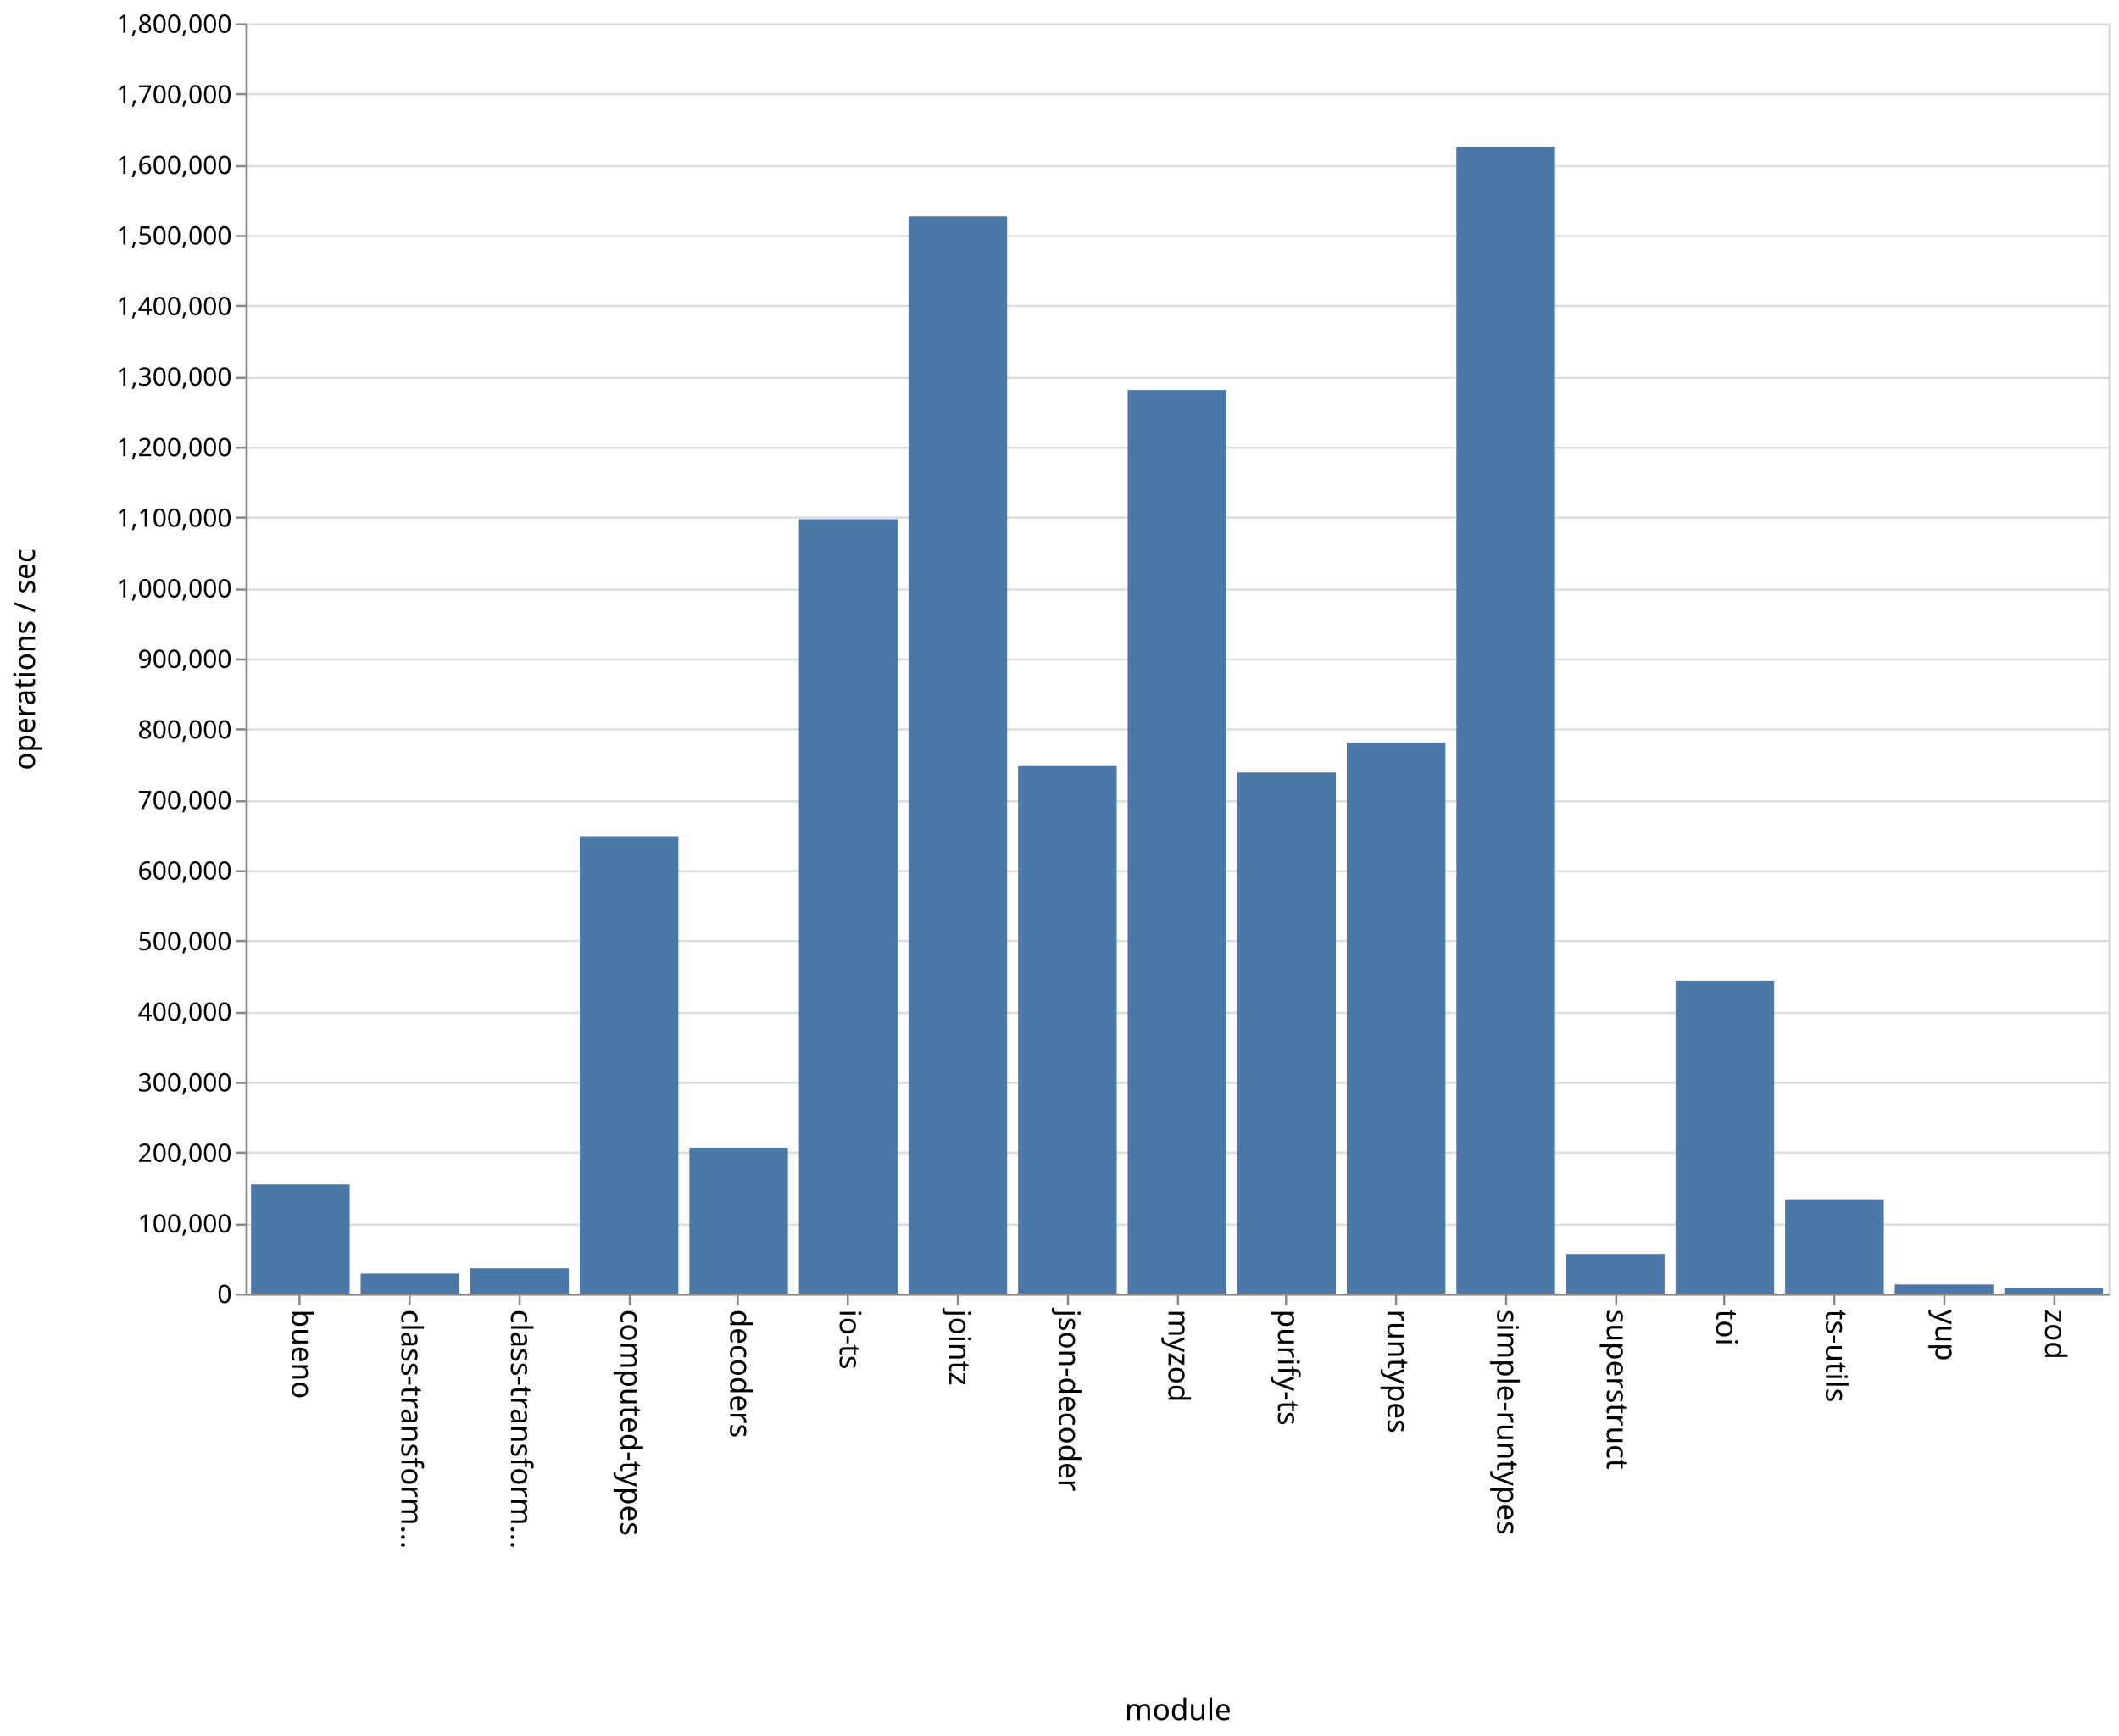
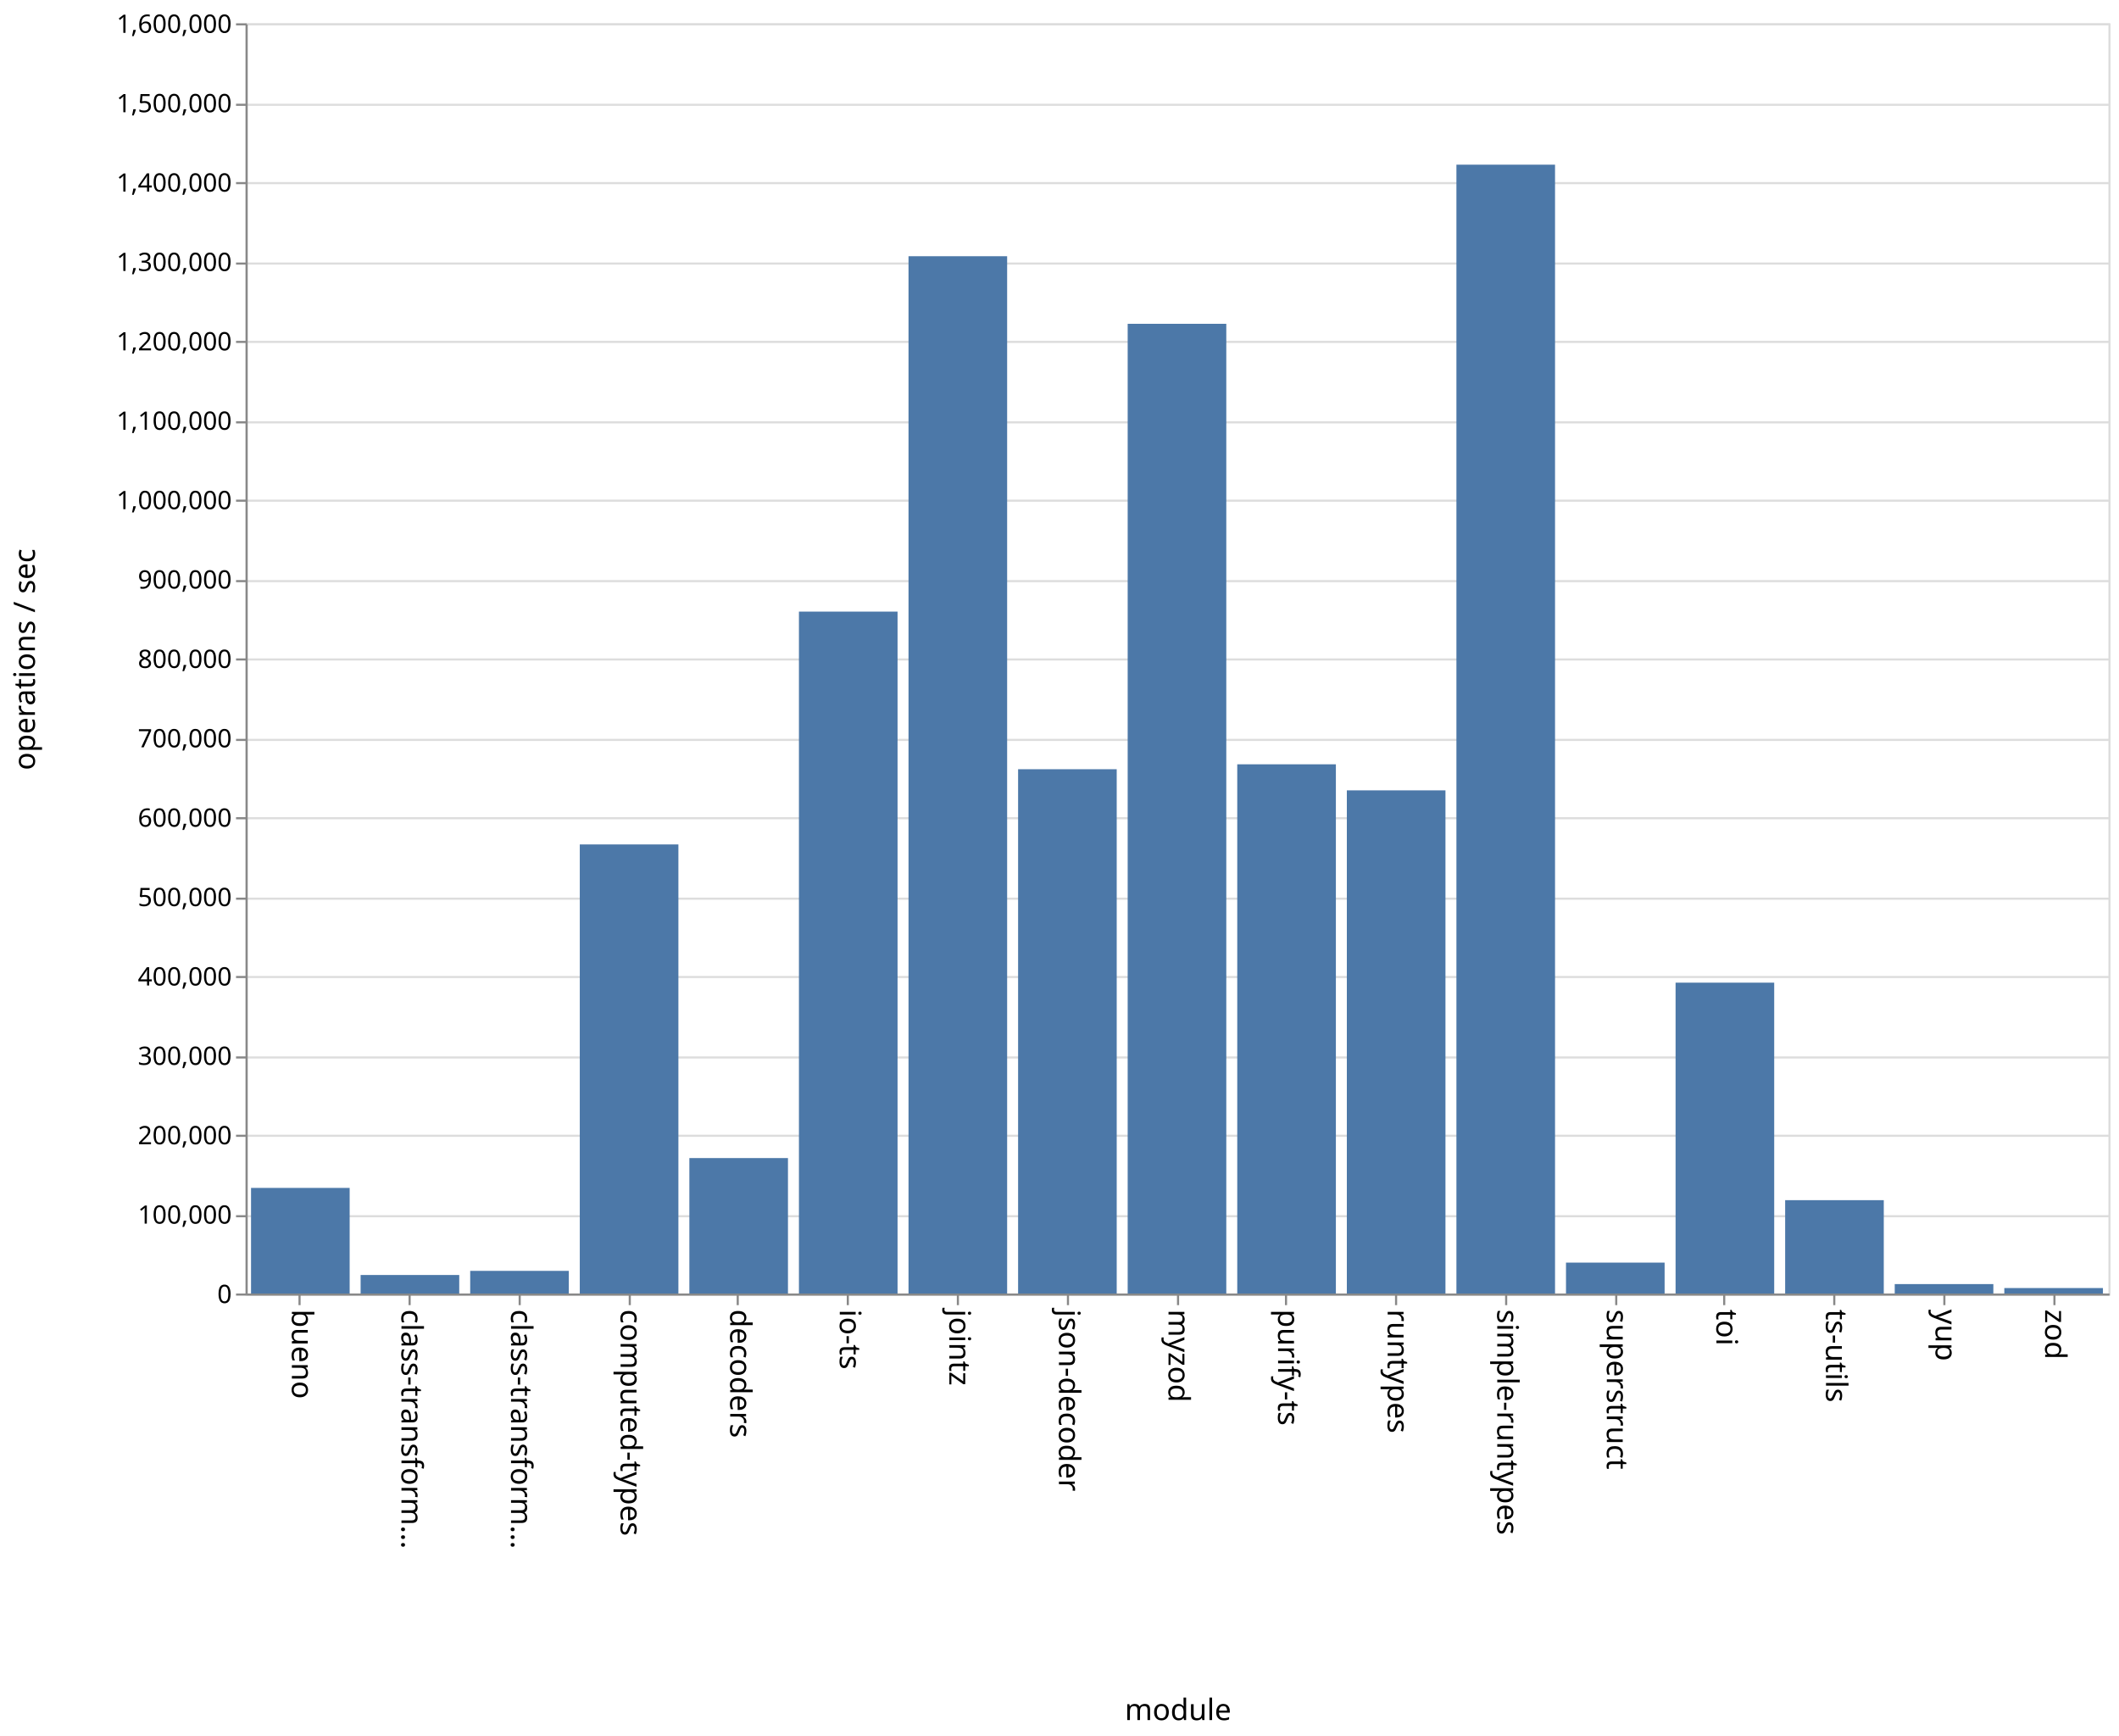
<svg xmlns="http://www.w3.org/2000/svg" class="marks" width="1001" height="820">
  <path fill="#fff" d="M0 0h1001v820H0z" />
  <g class="mark-group role-frame root" aria-roledescription="group mark container" fill="none" stroke-miterlimit="10">
    <path class="background" aria-hidden="true" d="M116.5 11.5h880v600h-880z" stroke="#ddd" />
-     <g class="mark-group role-axis" aria-roledescription="axis" aria-label="Y-axis for a linear scale with values from 0 to 1,800,000">
+     <g class="mark-group role-axis" aria-roledescription="axis" aria-label="Y-axis for a linear scale with values from 0 to 1,600,000">
      <path class="background" aria-hidden="true" d="M116.5 11.5z" pointer-events="none" />
      <g class="mark-rule role-axis-grid" pointer-events="none" stroke="#ddd">
-         <path d="M116.5 611.5h880M116.5 578.5h880M116.5 544.5h880M116.5 511.5h880M116.5 478.5h880M116.5 444.5h880M116.5 411.5h880M116.5 378.5h880M116.5 344.5h880M116.5 311.5h880M116.5 278.5h880M116.5 244.5h880M116.5 211.5h880M116.5 178.5h880M116.5 144.5h880M116.5 111.5h880M116.5 78.5h880M116.5 44.5h880M116.5 11.5h880" />
+         <path d="M116.5 611.5h880M116.5 574.5h880M116.5 536.5h880M116.5 499.5h880M116.5 461.5h880M116.5 424.5h880M116.5 386.5h880M116.5 349.5h880M116.5 311.5h880M116.5 274.5h880M116.5 236.5h880M116.5 199.5h880M116.5 161.5h880M116.5 124.5h880M116.5 86.5h880M116.5 49.5h880M116.5 11.5h880" />
      </g>
    </g>
    <g class="mark-group role-axis" aria-roledescription="axis" aria-label="X-axis titled 'module' for a discrete scale with 17 values: bueno, class-transformer-validator-async, class-transformer-validator-sync, computed-types, decoders, ending with zod">
      <path class="background" aria-hidden="true" d="M116.5 611.5z" pointer-events="none" />
      <g class="mark-rule role-axis-tick" pointer-events="none" stroke="#888">
        <path d="M141.5 611.5v5M193.5 611.5v5M245.5 611.5v5M297.5 611.5v5M348.5 611.5v5M400.5 611.5v5M452.5 611.5v5M504.5 611.5v5M556.5 611.5v5M607.5 611.5v5M659.5 611.5v5M711.5 611.5v5M763.5 611.5v5M814.5 611.5v5M866.5 611.5v5M918.5 611.5v5M970.5 611.5v5" />
      </g>
      <g class="mark-text role-axis-label" pointer-events="none" font-family="sans-serif" font-size="14" fill="#000">
        <text transform="rotate(90 -240.309 378.191)">
                    bueno
                </text>
        <text transform="rotate(90 -214.426 404.074)">
                    class-transform…
                </text>
        <text transform="rotate(90 -188.544 429.956)">
                    class-transform…
                </text>
        <text transform="rotate(90 -162.662 455.838)">
                    computed-types
                </text>
        <text transform="rotate(90 -136.78 481.72)">
                    decoders
                </text>
        <text transform="rotate(90 -110.897 507.603)">
                    io-ts
                </text>
        <text transform="rotate(90 -85.015 533.485)">
                    jointz
                </text>
        <text transform="rotate(90 -59.132 559.368)">
                    json-decoder
                </text>
        <text transform="rotate(90 -33.25 585.25)">
                    myzod
                </text>
        <text transform="rotate(90 -7.368 611.132)">
                    purify-ts
                </text>
        <text transform="rotate(90 18.515 637.015)">
                    runtypes
                </text>
        <text transform="rotate(90 44.397 662.897)">
                    simple-runtypes
                </text>
        <text transform="rotate(90 70.28 688.78)">
                    superstruct
                </text>
        <text transform="rotate(90 96.162 714.662)">
                    toi
                </text>
        <text transform="rotate(90 122.044 740.544)">
                    ts-utils
                </text>
        <text transform="rotate(90 147.926 766.426)">
                    yup
                </text>
        <text transform="rotate(90 173.809 792.309)">
                    zod
                </text>
      </g>
      <path stroke="#888" d="M116.5 611.5h880" pointer-events="none" />
      <text text-anchor="middle" transform="translate(556.5 812.5)" font-family="sans-serif" font-size="14" fill="#000" pointer-events="none">
                module
            </text>
    </g>
-     <g class="mark-group role-axis" aria-roledescription="axis" aria-label="Y-axis titled 'operations / sec' for a linear scale with values from 0 to 1,800,000">
+     <g class="mark-group role-axis" aria-roledescription="axis" aria-label="Y-axis titled 'operations / sec' for a linear scale with values from 0 to 1,600,000">
      <path class="background" aria-hidden="true" d="M116.5 11.5z" pointer-events="none" />
      <g class="mark-rule role-axis-tick" pointer-events="none" stroke="#888">
-         <path d="M116.5 611.5h-5M116.5 578.5h-5M116.5 544.5h-5M116.5 511.5h-5M116.5 478.5h-5M116.5 444.5h-5M116.5 411.5h-5M116.5 378.5h-5M116.5 344.5h-5M116.5 311.5h-5M116.5 278.5h-5M116.5 244.5h-5M116.5 211.5h-5M116.5 178.5h-5M116.5 144.5h-5M116.5 111.5h-5M116.5 78.5h-5M116.5 44.5h-5M116.5 11.5h-5" />
+         <path d="M116.5 611.5h-5M116.5 574.5h-5M116.5 536.5h-5M116.5 499.5h-5M116.5 461.5h-5M116.5 424.5h-5M116.5 386.5h-5M116.5 349.5h-5M116.5 311.5h-5M116.5 274.5h-5M116.5 236.5h-5M116.5 199.5h-5M116.5 161.5h-5M116.5 124.5h-5M116.5 86.5h-5M116.5 49.5h-5M116.5 11.5h-5" />
      </g>
      <g class="mark-text role-axis-label" pointer-events="none" text-anchor="end" font-family="sans-serif" font-size="12" fill="#000">
        <text transform="translate(109.5 615.5)">
                    0
                </text>
-         <text transform="translate(109.5 582.167)">
+         <text transform="translate(109.5 578)">
                    100,000
                </text>
-         <text transform="translate(109.5 548.833)">
+         <text transform="translate(109.5 540.5)">
                    200,000
                </text>
-         <text transform="translate(109.5 515.5)">
+         <text transform="translate(109.5 503)">
                    300,000
                </text>
-         <text transform="translate(109.5 482.167)">
+         <text transform="translate(109.5 465.5)">
                    400,000
                </text>
-         <text transform="translate(109.5 448.833)">
+         <text transform="translate(109.5 428)">
                    500,000
                </text>
-         <text transform="translate(109.5 415.5)">
+         <text transform="translate(109.5 390.5)">
                    600,000
                </text>
-         <text transform="translate(109.5 382.167)">
+         <text transform="translate(109.5 353)">
                    700,000
                </text>
-         <text transform="translate(109.5 348.833)">
+         <text transform="translate(109.5 315.5)">
                    800,000
                </text>
-         <text transform="translate(109.5 315.5)">
+         <text transform="translate(109.5 278)">
                    900,000
                </text>
-         <text transform="translate(109.5 282.167)">
+         <text transform="translate(109.5 240.5)">
                    1,000,000
                </text>
-         <text transform="translate(109.5 248.833)">
+         <text transform="translate(109.5 203)">
                    1,100,000
                </text>
-         <text transform="translate(109.5 215.5)">
+         <text transform="translate(109.5 165.5)">
                    1,200,000
                </text>
-         <text transform="translate(109.5 182.167)">
+         <text transform="translate(109.5 128)">
                    1,300,000
                </text>
-         <text transform="translate(109.5 148.833)">
+         <text transform="translate(109.5 90.5)">
                    1,400,000
                </text>
-         <text transform="translate(109.5 115.5)">
+         <text transform="translate(109.5 53)">
                    1,500,000
                </text>
-         <text transform="translate(109.5 82.167)">
+         <text transform="translate(109.5 15.5)">
                    1,600,000
-                 </text>
-         <text transform="translate(109.5 48.833)">
-                     1,700,000
-                 </text>
-         <text transform="translate(109.5 15.5)">
-                     1,800,000
                </text>
      </g>
      <path stroke="#888" d="M116.5 611.5v-600" pointer-events="none" />
      <text text-anchor="middle" transform="rotate(-90 164 147.5)" font-family="sans-serif" font-size="14" fill="#000" pointer-events="none">
                operations / sec
            </text>
    </g>
    <g class="mark-rect role-mark marks" aria-roledescription="rect mark container" fill="#4c78a8">
-       <path d="M118.588 559.455h46.588V611h-46.588zM170.353 601.56h46.588V611h-46.588zM222.118 599.075h46.588V611h-46.588zM273.882 395.003h46.589V611h-46.589zM325.647 542.109h46.588V611h-46.588zM377.412 245.222H424V611h-46.588zM429.176 102.209h46.589V611h-46.589zM480.941 361.84h46.588V611h-46.588zM532.706 184.242h46.588V611h-46.588zM584.47 364.865h46.589V611H584.47zM636.235 350.784h46.589V611h-46.589zM688 69.422h46.588V611H688zM739.765 592.265h46.588V611h-46.588zM791.53 463.212h46.588V611h-46.589zM843.294 566.8h46.588V611h-46.588zM895.059 606.736h46.588V611H895.06zM946.824 608.53h46.588V611h-46.588z" />
+       <path d="M118.588 561.11h46.588V611h-46.588zM170.353 602.246h46.588V611h-46.588zM222.118 600.309h46.588V611h-46.588zM273.882 398.884h46.589V611h-46.589zM325.647 547.03h46.588V611h-46.588zM377.412 288.892H424V611h-46.588zM429.176 121.022h46.589V611h-46.589zM480.941 363.344h46.588V611h-46.588zM532.706 152.956h46.588V611h-46.588zM584.47 361.024h46.589V611H584.47zM636.235 373.337h46.589V611h-46.589zM688 77.797h46.588V611H688zM739.765 596.42h46.588V611h-46.588zM791.53 464.18h46.588V611h-46.589zM843.294 566.922h46.588V611h-46.588zM895.059 606.552h46.588V611H895.06zM946.824 608.41h46.588V611h-46.588z" />
    </g>
  </g>
</svg>
